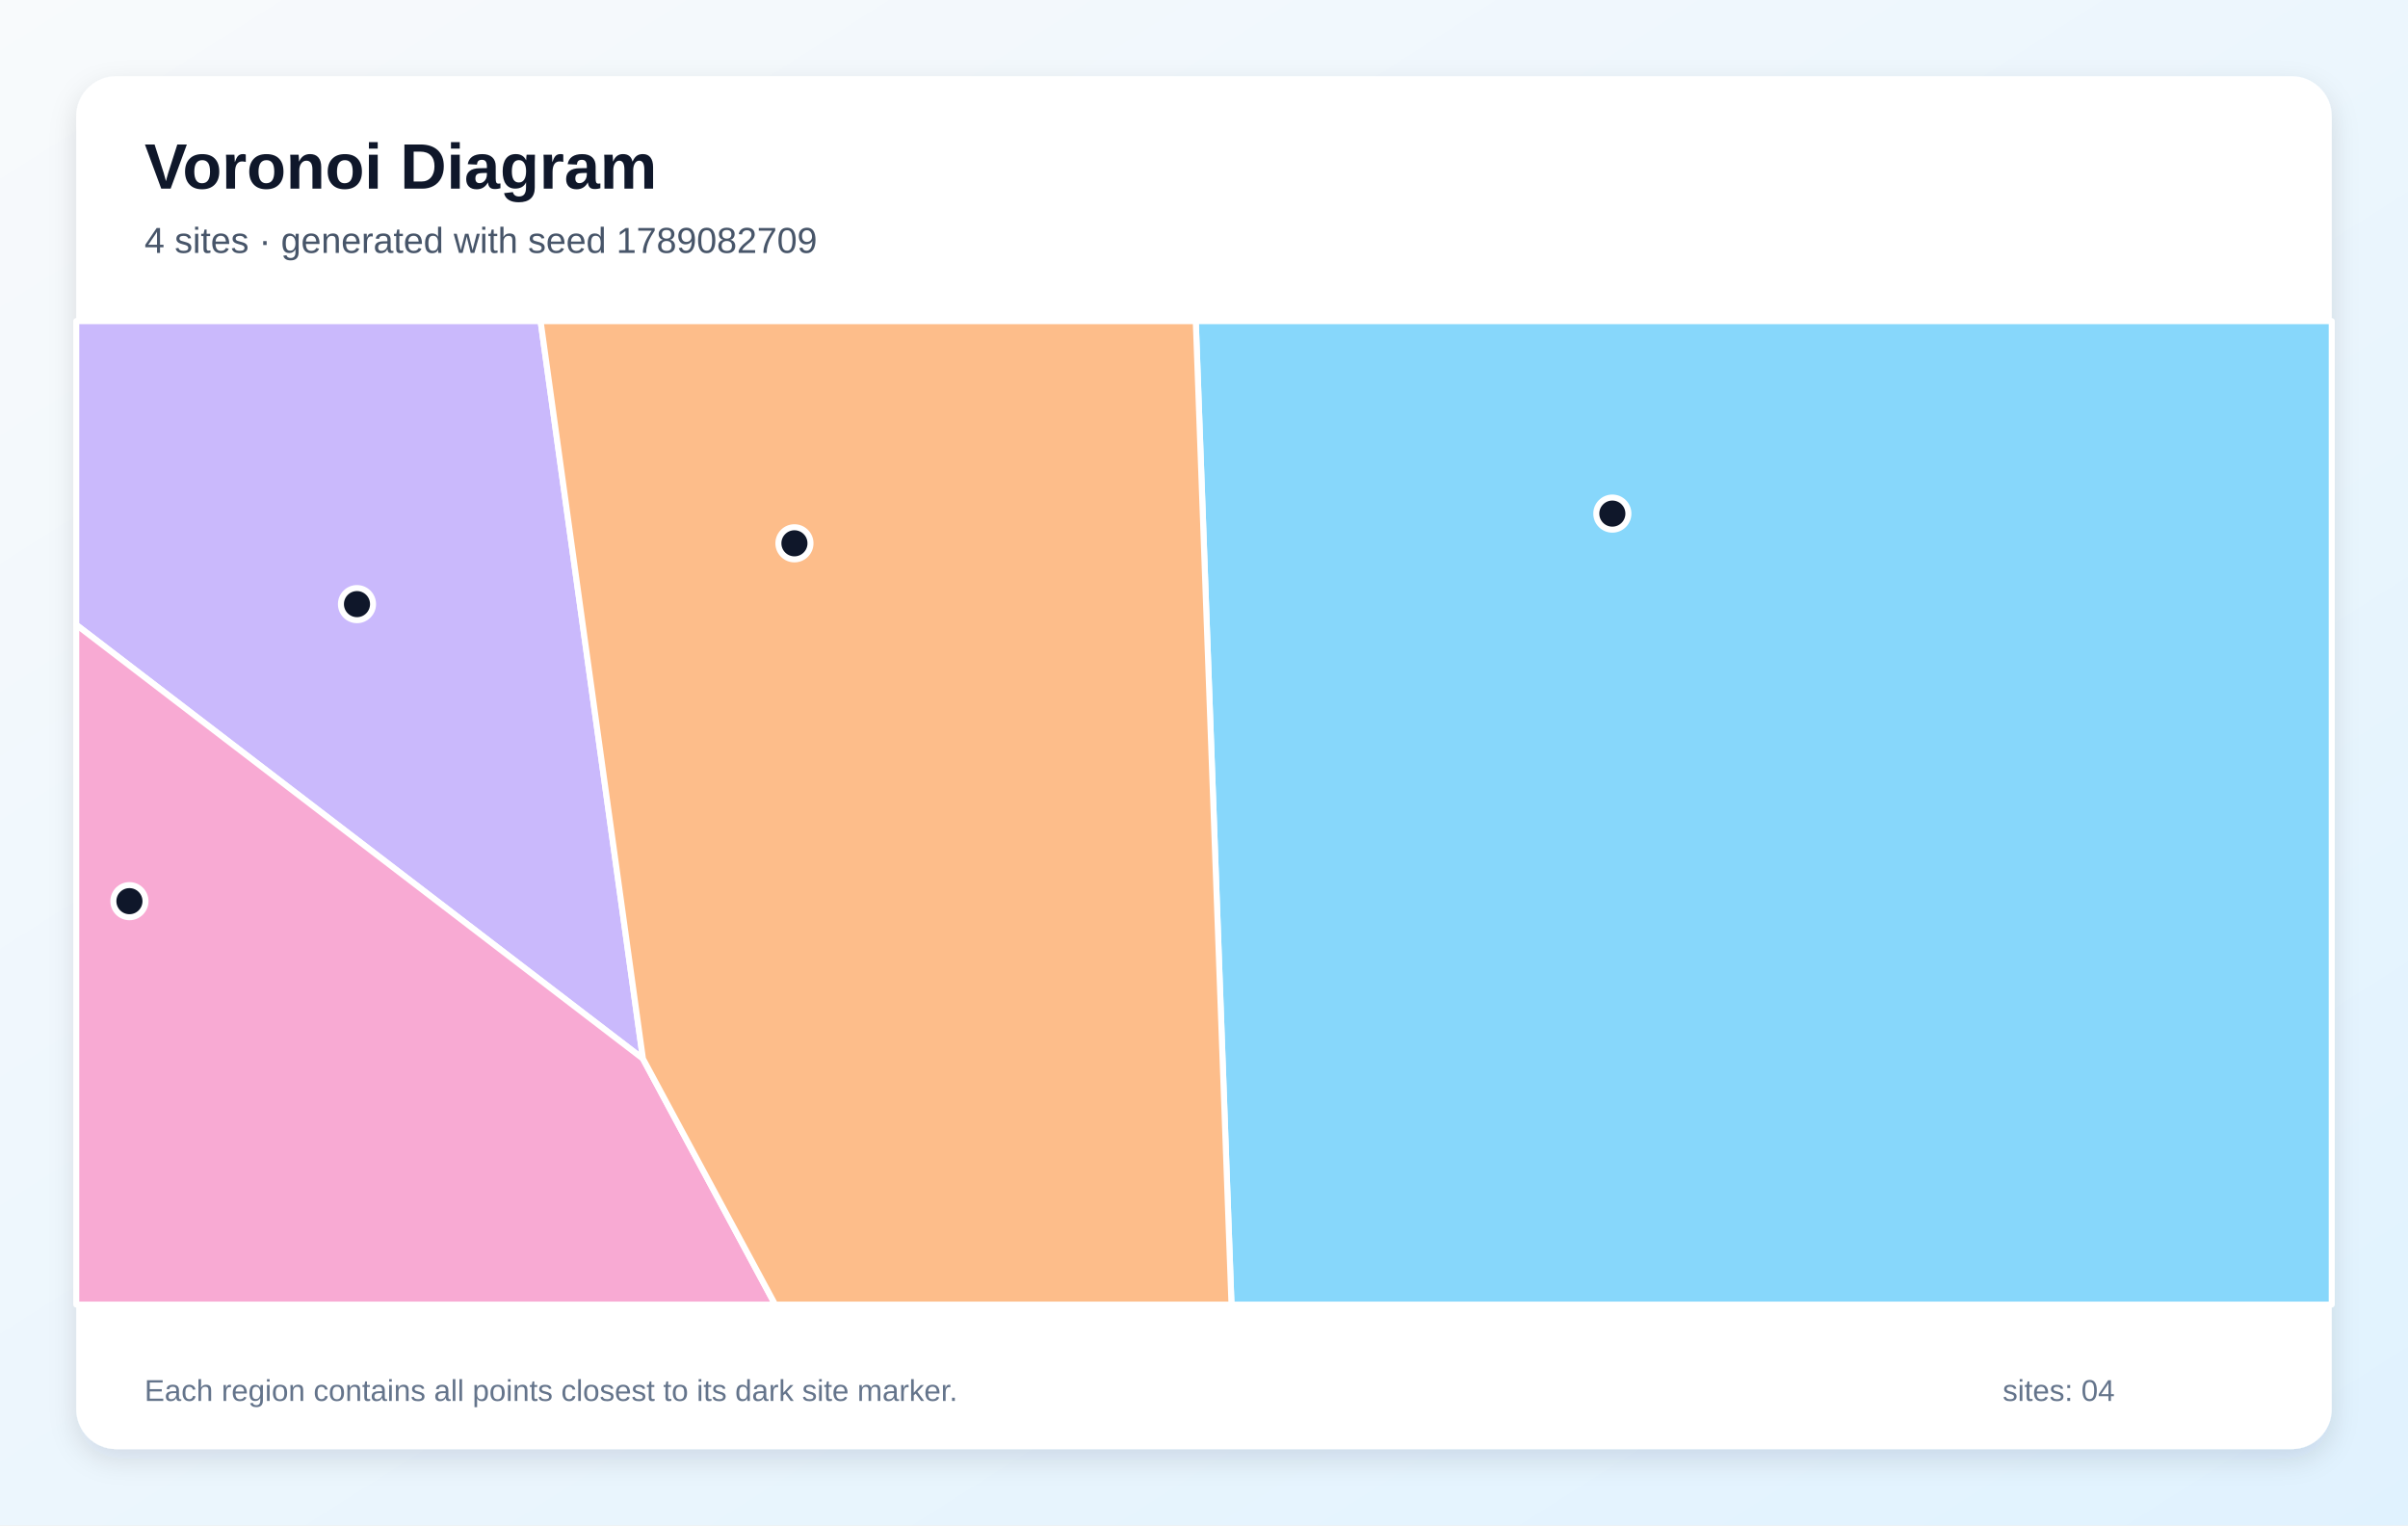
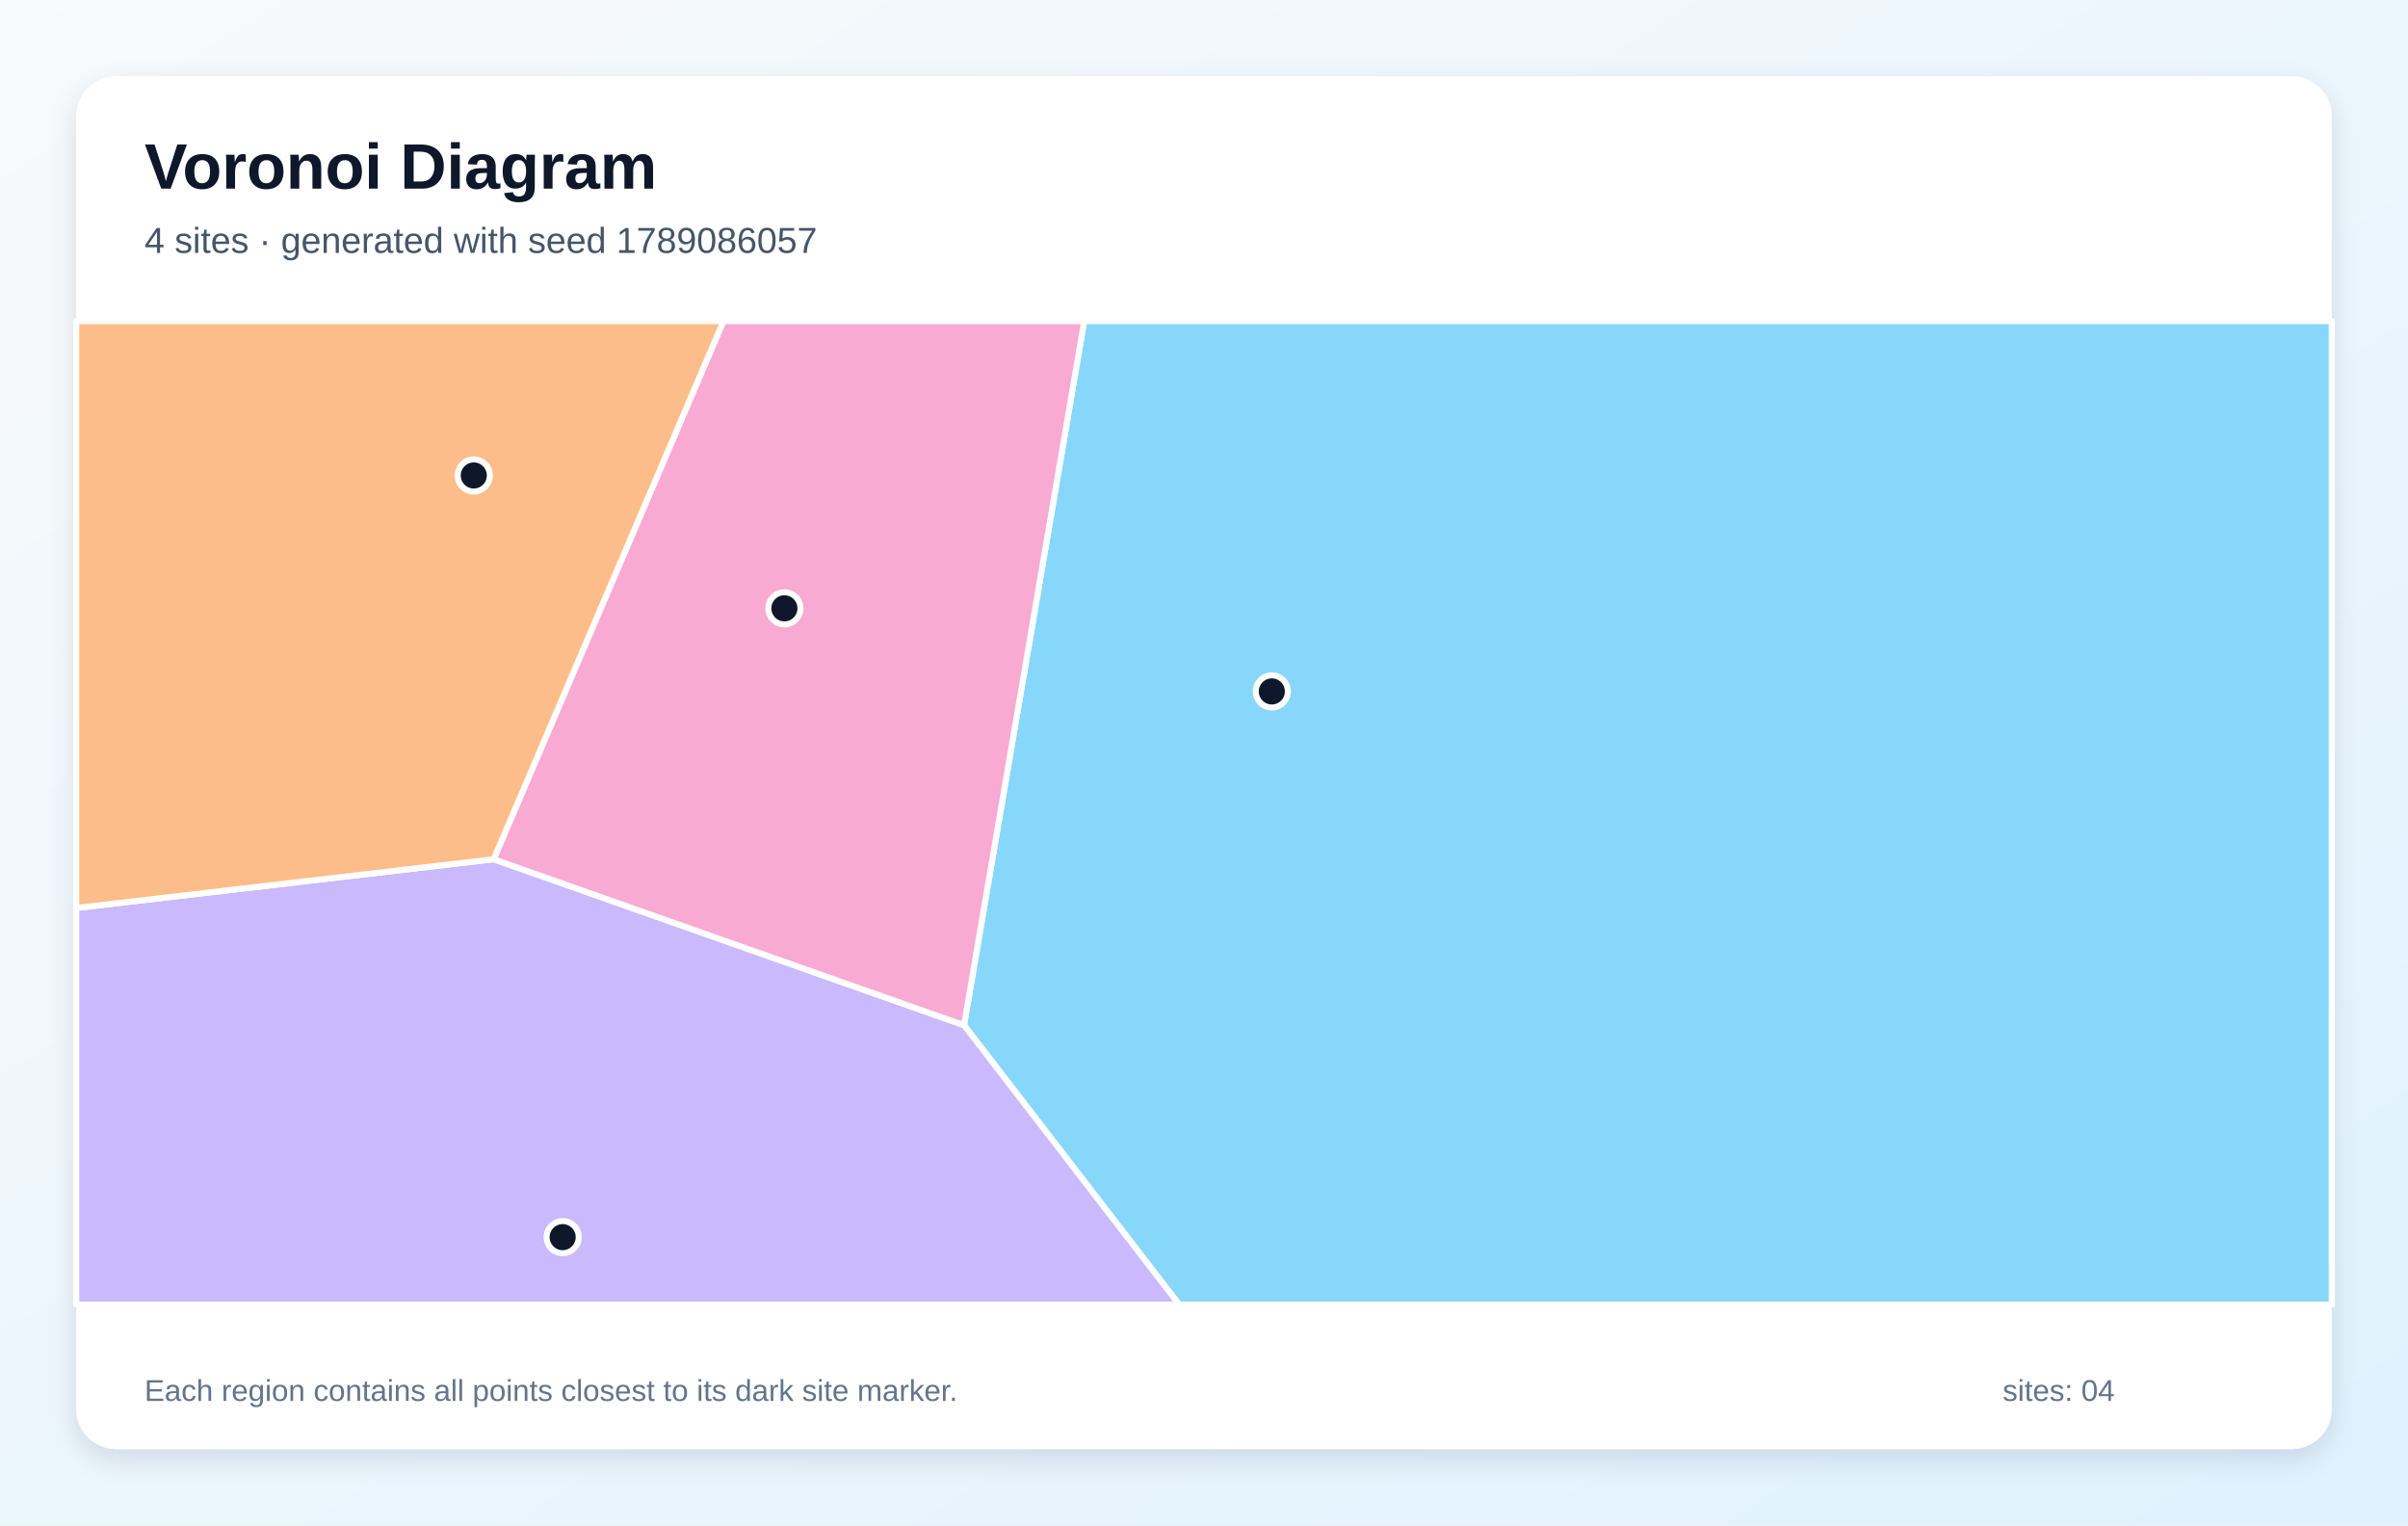
<svg xmlns="http://www.w3.org/2000/svg" width="1200" height="760" viewBox="0 0 1200 760" role="img" aria-labelledby="title description">
  <defs>
    <linearGradient id="background" x1="0" y1="0" x2="1" y2="1">
      <stop stop-color="#F8FAFC" />
      <stop offset="1" stop-color="#E0F2FE" />
    </linearGradient>
    <filter id="shadow" x="-10%" y="-10%" width="120%" height="120%">
      <feDropShadow dx="0" dy="5" stdDeviation="7" flood-color="#0F172A" flood-opacity=".12" />
    </filter>
  </defs>
  <rect width="1200" height="760" fill="url(#background)" />
  <rect x="38" y="38" width="1124" height="684" rx="20" fill="#FFFFFF" filter="url(#shadow)" />
  <g font-family="Arial, sans-serif">
    <text x="72" y="94" font-size="32" font-weight="700" fill="#0F172A">Voronoi Diagram</text>
-     <text x="72" y="126" font-size="18" fill="#475569">4 sites · generated with seed 1789082709</text>
+     <text x="72" y="126" font-size="18" fill="#475569">4 sites · generated with seed 1789086057</text>
  </g>
  <g stroke="#FFFFFF" stroke-width="3" stroke-linejoin="round">
-     <polygon points="595.9,160.0 1162.0,160.0 1162.0,650.0 613.7,650.0" fill="#38BDF8" fill-opacity="0.60" />
-     <polygon points="320.4,527.5 38.0,311.3 38.0,160.0 269.4,160.0" fill="#A78BFA" fill-opacity="0.60" />
-     <polygon points="38.0,311.3 320.4,527.5 386.3,650.0 38.0,650.0" fill="#F472B6" fill-opacity="0.60" />
-     <polygon points="320.4,527.5 269.4,160.0 595.9,160.0 613.7,650.0 386.3,650.0" fill="#FB923C" fill-opacity="0.60" />
+     <polygon points="480.4,510.8 540.3,160.0 1162.0,160.0 1162.0,650.0 587.6,650.0" fill="#38BDF8" fill-opacity="0.60" />
+     <polygon points="38.0,452.4 246.0,428.1 480.4,510.8 587.6,650.0 38.0,650.0" fill="#A78BFA" fill-opacity="0.60" />
+     <polygon points="246.0,428.1 360.5,160.0 540.3,160.0 480.4,510.8" fill="#F472B6" fill-opacity="0.60" />
+     <polygon points="246.0,428.1 38.0,452.4 38.0,160.0 360.5,160.0" fill="#FB923C" fill-opacity="0.60" />
  </g>
  <g>
-     <circle cx="803.5" cy="255.9" r="8" fill="#0F172A" stroke="#FFFFFF" stroke-width="3" />
-     <circle cx="177.9" cy="301.0" r="8" fill="#0F172A" stroke="#FFFFFF" stroke-width="3" />
-     <circle cx="64.5" cy="449.0" r="8" fill="#0F172A" stroke="#FFFFFF" stroke-width="3" />
-     <circle cx="395.9" cy="270.7" r="8" fill="#0F172A" stroke="#FFFFFF" stroke-width="3" />
+     <circle cx="633.8" cy="344.5" r="8" fill="#0F172A" stroke="#FFFFFF" stroke-width="3" />
+     <circle cx="280.4" cy="616.4" r="8" fill="#0F172A" stroke="#FFFFFF" stroke-width="3" />
+     <circle cx="390.9" cy="303.1" r="8" fill="#0F172A" stroke="#FFFFFF" stroke-width="3" />
+     <circle cx="236.1" cy="236.9" r="8" fill="#0F172A" stroke="#FFFFFF" stroke-width="3" />
  </g>
  <g font-family="Arial, sans-serif" font-size="15" fill="#64748B">
    <text x="72" y="698">Each region contains all points closest to its dark site marker.</text>
    <text x="998" y="698">sites: 04</text>
  </g>
</svg>
